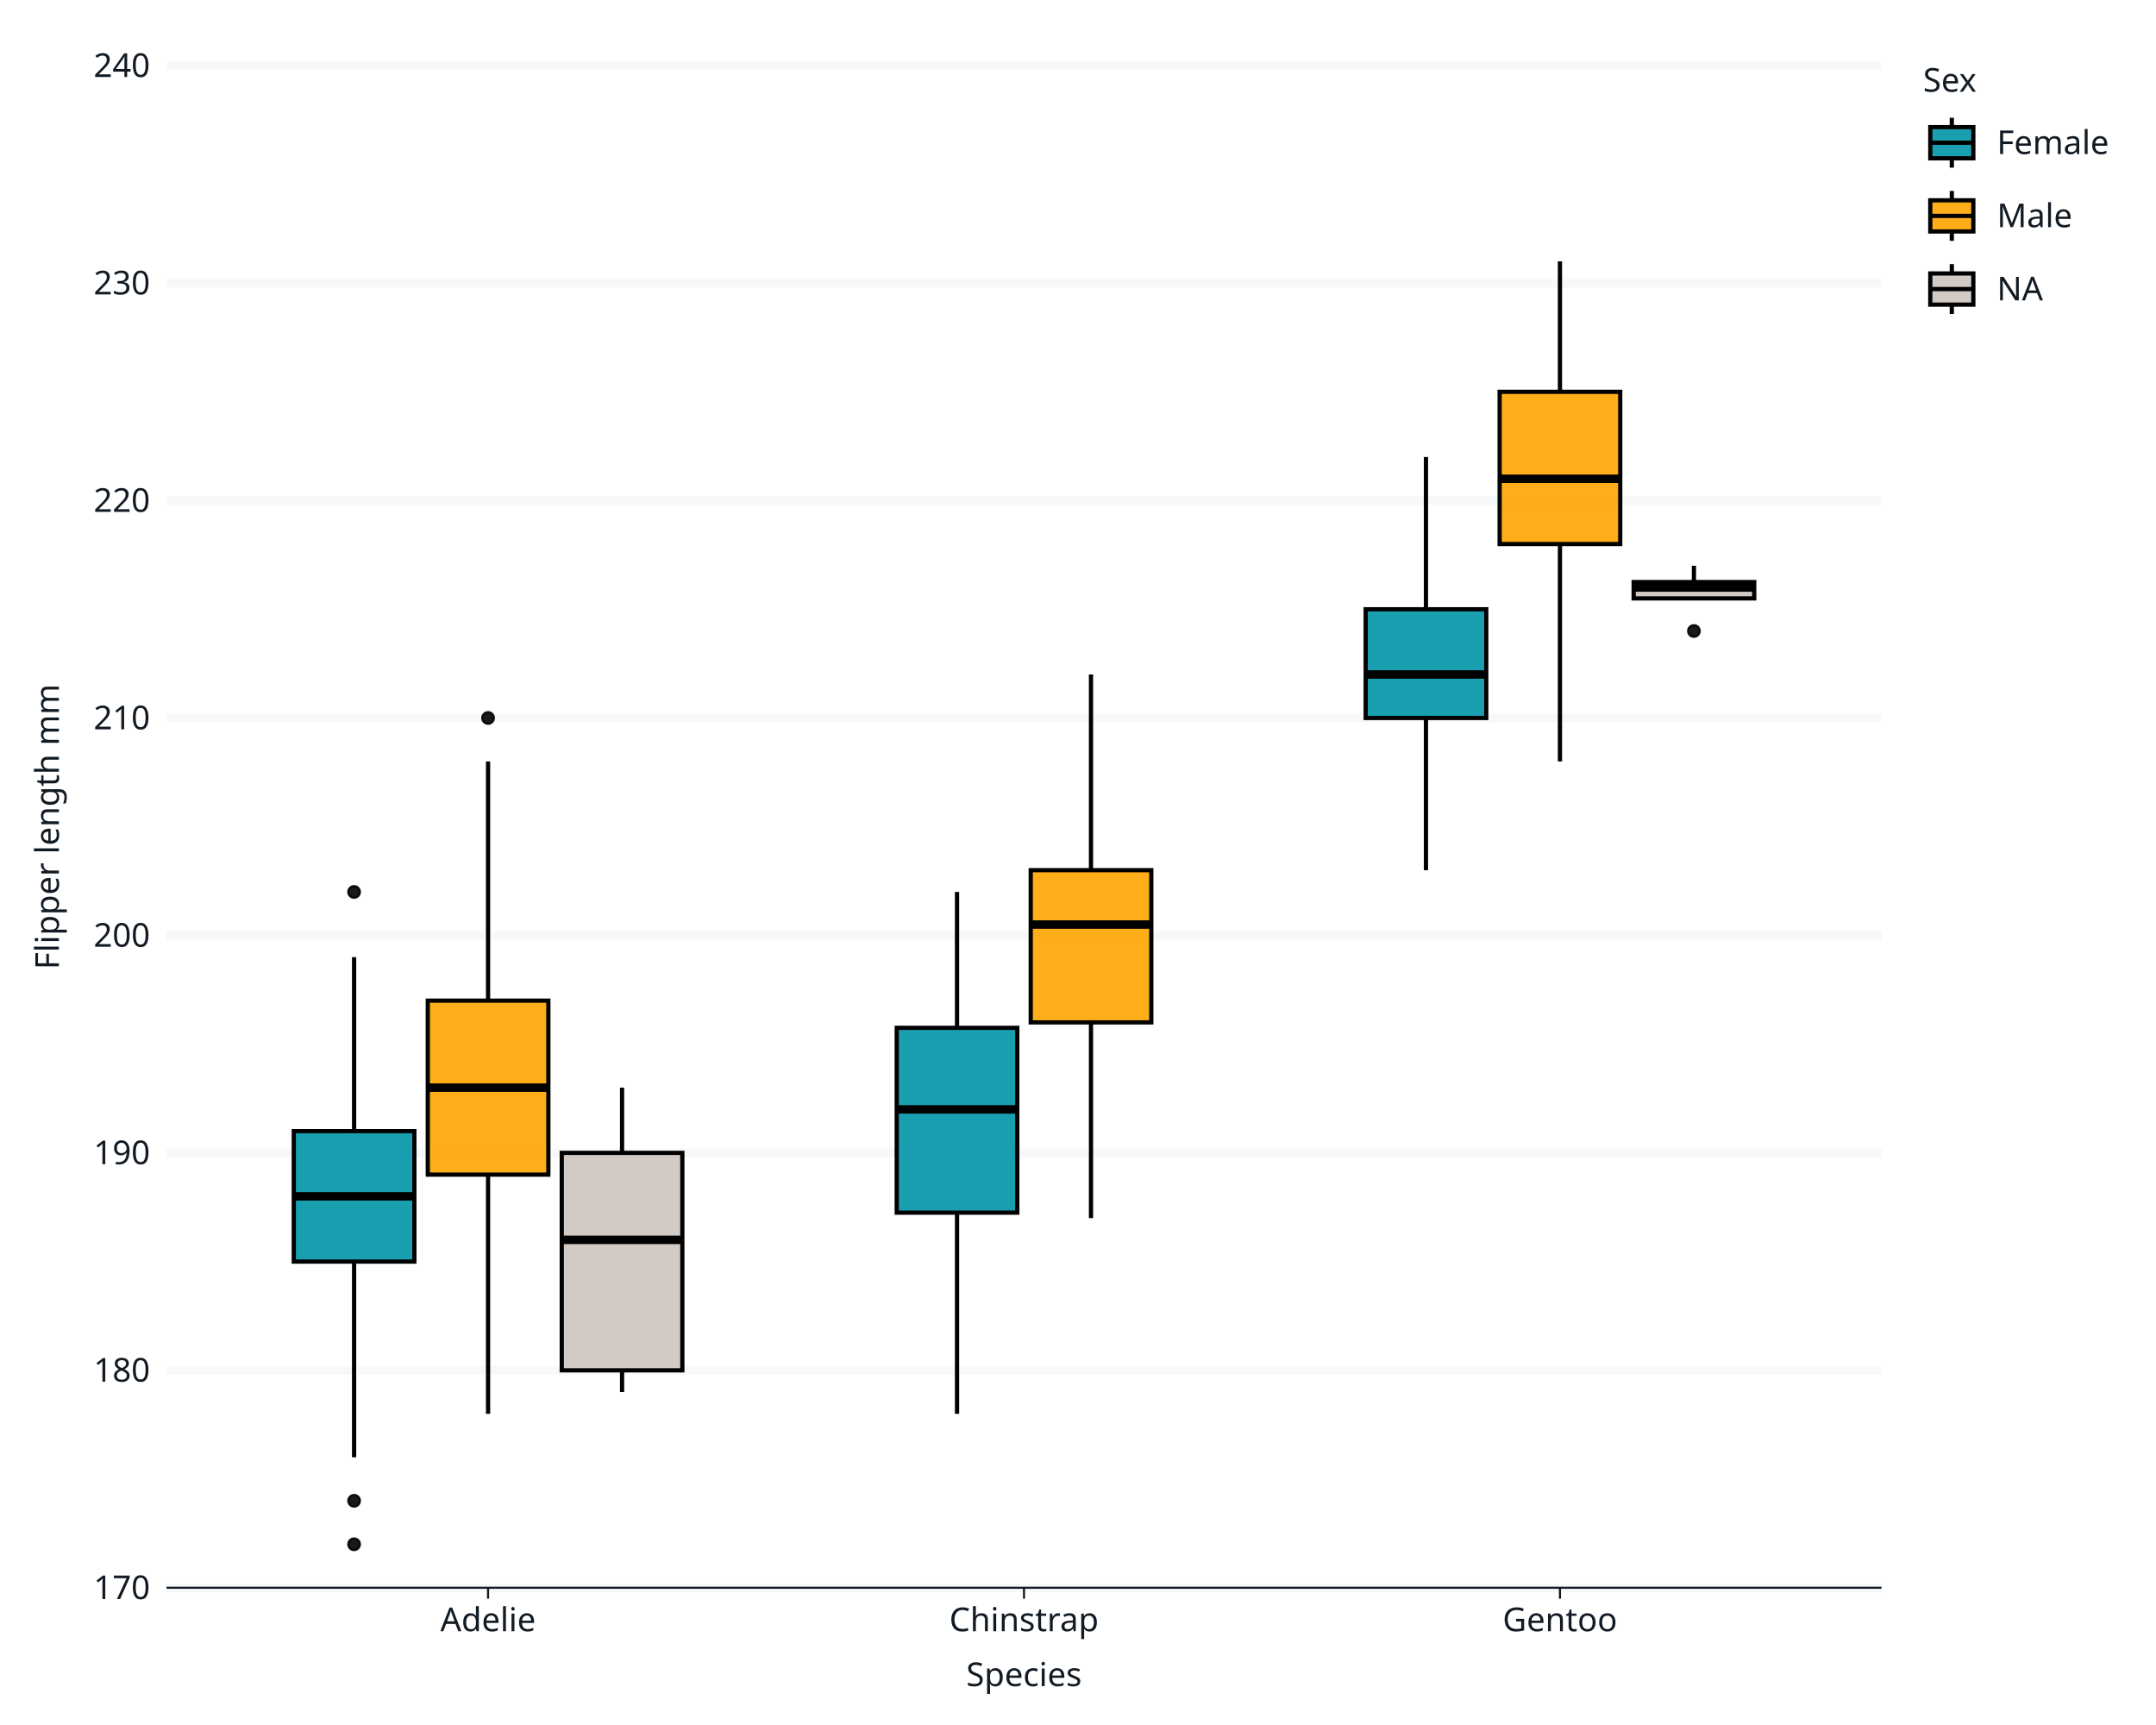
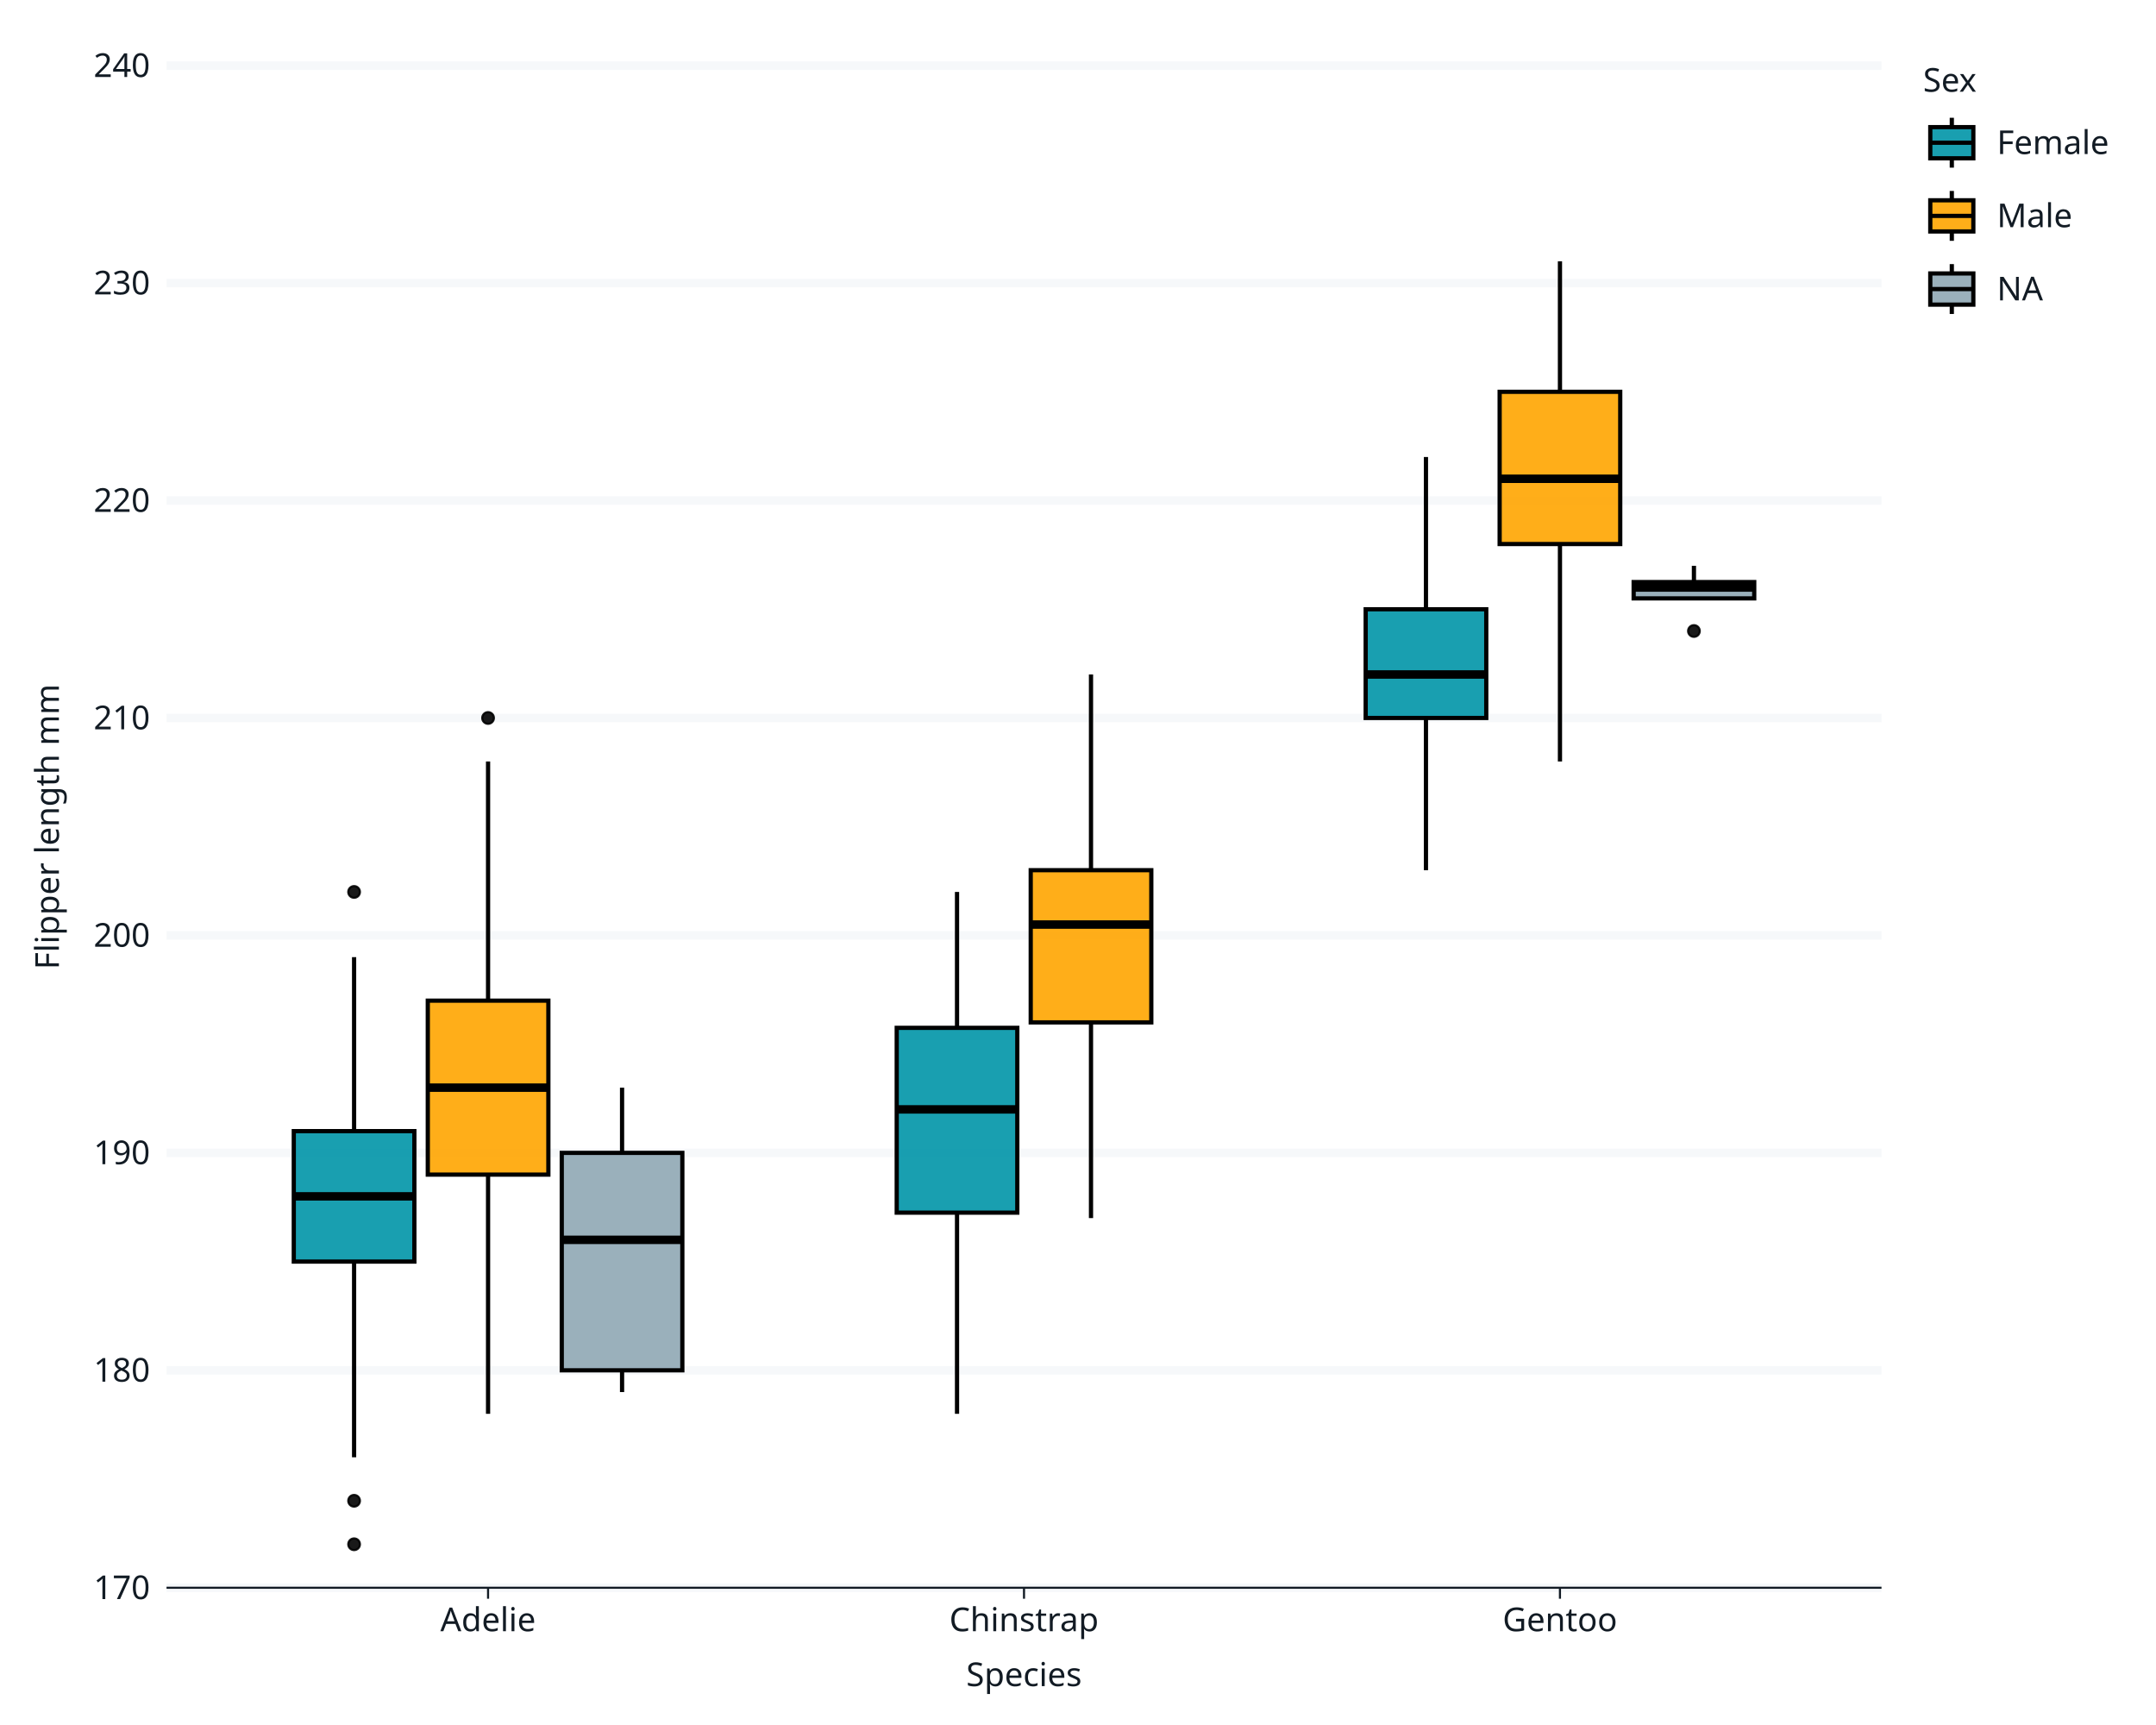
<svg xmlns="http://www.w3.org/2000/svg" class="svglite" data-engine-version="2.0" width="720.00pt" height="576.00pt" viewBox="0 0 720.00 576.00">
  <defs>
    <style type="text/css">
    .svglite line, .svglite polyline, .svglite polygon, .svglite path, .svglite rect, .svglite circle {
      fill: none;
      stroke: #000000;
      stroke-linecap: round;
      stroke-linejoin: round;
      stroke-miterlimit: 10.00;
    }
  </style>
  </defs>
  <rect width="100%" height="100%" style="stroke: none; fill: #FFFFFF;" />
  <defs>
    <clipPath id="cpMC4wMHw3MjAuMDB8MC4wMHw1NzYuMDA=">
      <rect x="0.00" y="0.00" width="720.00" height="576.00" />
    </clipPath>
  </defs>
  <g clip-path="url(#cpMC4wMHw3MjAuMDB8MC4wMHw1NzYuMDA=)">
    <rect x="0.00" y="0.00" width="720.00" height="576.00" style="stroke-width: 1.07; stroke: #FFFFFF; fill: #FFFFFF;" />
    <rect x="55.61" y="21.92" width="572.73" height="508.26" style="stroke-width: 1.07; stroke: #FFFFFF; fill: #FFFFFF;" />
    <polyline points="55.61,530.17 628.33,530.17 " style="stroke-width: 2.84; stroke: #F6F8FA; stroke-linecap: butt;" />
    <polyline points="55.61,457.57 628.33,457.57 " style="stroke-width: 2.84; stroke: #F6F8FA; stroke-linecap: butt;" />
    <polyline points="55.61,384.96 628.33,384.96 " style="stroke-width: 2.84; stroke: #F6F8FA; stroke-linecap: butt;" />
    <polyline points="55.61,312.35 628.33,312.35 " style="stroke-width: 2.84; stroke: #F6F8FA; stroke-linecap: butt;" />
    <polyline points="55.61,239.74 628.33,239.74 " style="stroke-width: 2.84; stroke: #F6F8FA; stroke-linecap: butt;" />
    <polyline points="55.61,167.13 628.33,167.13 " style="stroke-width: 2.84; stroke: #F6F8FA; stroke-linecap: butt;" />
    <polyline points="55.61,94.53 628.33,94.53 " style="stroke-width: 2.84; stroke: #F6F8FA; stroke-linecap: butt;" />
    <polyline points="55.61,21.92 628.33,21.92 " style="stroke-width: 2.84; stroke: #F6F8FA; stroke-linecap: butt;" />
    <circle cx="118.25" cy="501.13" r="1.95" style="stroke-width: 0.71; stroke: #000000; stroke-opacity: 0.90; fill: #000000; fill-opacity: 0.90;" />
    <circle cx="118.25" cy="515.65" r="1.95" style="stroke-width: 0.71; stroke: #000000; stroke-opacity: 0.90; fill: #000000; fill-opacity: 0.90;" />
    <circle cx="118.25" cy="297.83" r="1.95" style="stroke-width: 0.71; stroke: #000000; stroke-opacity: 0.90; fill: #000000; fill-opacity: 0.90;" />
    <line x1="118.25" y1="377.70" x2="118.25" y2="319.61" style="stroke-width: 1.41; stroke-linecap: butt;" />
    <line x1="118.25" y1="421.26" x2="118.25" y2="486.61" style="stroke-width: 1.41; stroke-linecap: butt;" />
    <polygon points="98.11,377.70 98.11,421.26 138.38,421.26 138.38,377.70 98.11,377.70 " style="stroke-width: 1.41; stroke-linecap: butt; stroke-linejoin: miter; fill: #0095A8; fill-opacity: 0.90;" />
    <line x1="98.11" y1="399.48" x2="138.38" y2="399.48" style="stroke-width: 2.82; stroke-linecap: butt; stroke-linejoin: miter;" />
    <circle cx="162.99" cy="239.74" r="1.95" style="stroke-width: 0.71; stroke: #000000; stroke-opacity: 0.90; fill: #000000; fill-opacity: 0.90;" />
    <line x1="162.99" y1="334.13" x2="162.99" y2="254.26" style="stroke-width: 1.41; stroke-linecap: butt;" />
    <line x1="162.99" y1="392.22" x2="162.99" y2="472.09" style="stroke-width: 1.41; stroke-linecap: butt;" />
    <polygon points="142.86,334.13 142.86,392.22 183.13,392.22 183.13,334.13 142.86,334.13 " style="stroke-width: 1.41; stroke-linecap: butt; stroke-linejoin: miter; fill: #FFA600; fill-opacity: 0.90;" />
    <line x1="142.86" y1="363.18" x2="183.13" y2="363.18" style="stroke-width: 2.82; stroke-linecap: butt; stroke-linejoin: miter;" />
    <line x1="207.74" y1="384.96" x2="207.74" y2="363.18" style="stroke-width: 1.41; stroke-linecap: butt;" />
    <line x1="207.74" y1="457.57" x2="207.74" y2="464.83" style="stroke-width: 1.41; stroke-linecap: butt;" />
-     <polygon points="187.60,384.96 187.60,457.57 227.87,457.57 227.87,384.96 187.60,384.96 " style="stroke-width: 1.41; stroke-linecap: butt; stroke-linejoin: miter; fill: #CDC5BF; fill-opacity: 0.90;" />
+     <polygon points="187.60,384.96 187.60,457.57 227.87,457.57 227.87,384.96 187.60,384.96 " style="stroke-width: 1.41; stroke-linecap: butt; stroke-linejoin: miter; fill: #8FA8B4; fill-opacity: 0.90;" />
    <line x1="187.60" y1="414.00" x2="227.87" y2="414.00" style="stroke-width: 2.82; stroke-linecap: butt; stroke-linejoin: miter;" />
    <line x1="319.60" y1="343.21" x2="319.60" y2="297.83" style="stroke-width: 1.41; stroke-linecap: butt;" />
    <line x1="319.60" y1="404.92" x2="319.60" y2="472.09" style="stroke-width: 1.41; stroke-linecap: butt;" />
    <polygon points="299.46,343.21 299.46,404.92 339.73,404.92 339.73,343.21 299.46,343.21 " style="stroke-width: 1.41; stroke-linecap: butt; stroke-linejoin: miter; fill: #0095A8; fill-opacity: 0.90;" />
    <line x1="299.46" y1="370.44" x2="339.73" y2="370.44" style="stroke-width: 2.82; stroke-linecap: butt; stroke-linejoin: miter;" />
    <line x1="364.34" y1="290.57" x2="364.34" y2="225.22" style="stroke-width: 1.41; stroke-linecap: butt;" />
    <line x1="364.34" y1="341.39" x2="364.34" y2="406.74" style="stroke-width: 1.41; stroke-linecap: butt;" />
    <polygon points="344.21,290.57 344.21,341.39 384.48,341.39 384.48,290.57 344.21,290.57 " style="stroke-width: 1.41; stroke-linecap: butt; stroke-linejoin: miter; fill: #FFA600; fill-opacity: 0.90;" />
    <line x1="344.21" y1="308.72" x2="384.48" y2="308.72" style="stroke-width: 2.82; stroke-linecap: butt; stroke-linejoin: miter;" />
    <line x1="476.20" y1="203.44" x2="476.20" y2="152.61" style="stroke-width: 1.41; stroke-linecap: butt;" />
    <line x1="476.20" y1="239.74" x2="476.20" y2="290.57" style="stroke-width: 1.41; stroke-linecap: butt;" />
    <polygon points="456.07,203.44 456.07,239.74 496.34,239.74 496.34,203.44 456.07,203.44 " style="stroke-width: 1.41; stroke-linecap: butt; stroke-linejoin: miter; fill: #0095A8; fill-opacity: 0.90;" />
    <line x1="456.07" y1="225.22" x2="496.34" y2="225.22" style="stroke-width: 2.82; stroke-linecap: butt; stroke-linejoin: miter;" />
    <line x1="520.95" y1="130.83" x2="520.95" y2="87.26" style="stroke-width: 1.41; stroke-linecap: butt;" />
    <line x1="520.95" y1="181.66" x2="520.95" y2="254.26" style="stroke-width: 1.41; stroke-linecap: butt;" />
    <polygon points="500.81,130.83 500.81,181.66 541.08,181.66 541.08,130.83 500.81,130.83 " style="stroke-width: 1.41; stroke-linecap: butt; stroke-linejoin: miter; fill: #FFA600; fill-opacity: 0.90;" />
    <line x1="500.81" y1="159.87" x2="541.08" y2="159.87" style="stroke-width: 2.82; stroke-linecap: butt; stroke-linejoin: miter;" />
    <circle cx="565.69" cy="210.70" r="1.95" style="stroke-width: 0.71; stroke: #000000; stroke-opacity: 0.90; fill: #000000; fill-opacity: 0.90;" />
    <line x1="565.69" y1="194.36" x2="565.69" y2="188.92" style="stroke-width: 1.41; stroke-linecap: butt;" />
    <line x1="565.69" y1="199.81" x2="565.69" y2="199.81" style="stroke-width: 1.41; stroke-linecap: butt;" />
-     <polygon points="545.56,194.36 545.56,199.81 585.83,199.81 585.83,194.36 545.56,194.36 " style="stroke-width: 1.41; stroke-linecap: butt; stroke-linejoin: miter; fill: #CDC5BF; fill-opacity: 0.90;" />
+     <polygon points="545.56,194.36 545.56,199.81 585.83,199.81 585.83,194.36 545.56,194.36 " style="stroke-width: 1.41; stroke-linecap: butt; stroke-linejoin: miter; fill: #8FA8B4; fill-opacity: 0.90;" />
    <line x1="545.56" y1="196.18" x2="585.83" y2="196.18" style="stroke-width: 2.82; stroke-linecap: butt; stroke-linejoin: miter;" />
    <text x="50.13" y="533.96" text-anchor="end" style="font-size: 11.00px; fill: #121B24; font-family: sans;" textLength="18.35px" lengthAdjust="spacingAndGlyphs">170</text>
    <text x="50.13" y="461.35" text-anchor="end" style="font-size: 11.00px; fill: #121B24; font-family: sans;" textLength="18.35px" lengthAdjust="spacingAndGlyphs">180</text>
    <text x="50.13" y="388.74" text-anchor="end" style="font-size: 11.00px; fill: #121B24; font-family: sans;" textLength="18.35px" lengthAdjust="spacingAndGlyphs">190</text>
    <text x="50.13" y="316.13" text-anchor="end" style="font-size: 11.00px; fill: #121B24; font-family: sans;" textLength="18.35px" lengthAdjust="spacingAndGlyphs">200</text>
    <text x="50.13" y="243.53" text-anchor="end" style="font-size: 11.00px; fill: #121B24; font-family: sans;" textLength="18.35px" lengthAdjust="spacingAndGlyphs">210</text>
    <text x="50.13" y="170.92" text-anchor="end" style="font-size: 11.00px; fill: #121B24; font-family: sans;" textLength="18.35px" lengthAdjust="spacingAndGlyphs">220</text>
    <text x="50.13" y="98.31" text-anchor="end" style="font-size: 11.00px; fill: #121B24; font-family: sans;" textLength="18.35px" lengthAdjust="spacingAndGlyphs">230</text>
    <text x="50.13" y="25.70" text-anchor="end" style="font-size: 11.00px; fill: #121B24; font-family: sans;" textLength="18.35px" lengthAdjust="spacingAndGlyphs">240</text>
    <polyline points="55.61,530.17 628.33,530.17 " style="stroke-width: 0.70; stroke: #121B24; stroke-linecap: butt;" />
    <polyline points="162.99,533.83 162.99,530.17 " style="stroke-width: 0.70; stroke: #121B24; stroke-linecap: butt;" />
    <polyline points="341.97,533.83 341.97,530.17 " style="stroke-width: 0.70; stroke: #121B24; stroke-linecap: butt;" />
    <polyline points="520.95,533.83 520.95,530.17 " style="stroke-width: 0.70; stroke: #121B24; stroke-linecap: butt;" />
    <text x="162.99" y="544.68" text-anchor="middle" style="font-size: 11.00px; fill: #121B24; font-family: sans;" textLength="30.58px" lengthAdjust="spacingAndGlyphs">Adelie</text>
    <text x="341.97" y="544.68" text-anchor="middle" style="font-size: 11.00px; fill: #121B24; font-family: sans;" textLength="47.08px" lengthAdjust="spacingAndGlyphs">Chinstrap</text>
    <text x="520.95" y="544.68" text-anchor="middle" style="font-size: 11.00px; fill: #121B24; font-family: sans;" textLength="36.09px" lengthAdjust="spacingAndGlyphs">Gentoo</text>
    <text x="341.97" y="563.02" text-anchor="middle" style="font-size: 11.00px; fill: #121B24; font-family: sans;" textLength="39.14px" lengthAdjust="spacingAndGlyphs">Species</text>
    <text transform="translate(19.67,276.05) rotate(-90)" text-anchor="middle" style="font-size: 11.00px; fill: #121B24; font-family: sans;" textLength="88.04px" lengthAdjust="spacingAndGlyphs">Flipper length mm</text>
    <rect x="634.00" y="21.92" width="64.08" height="93.22" style="stroke-width: 1.07; stroke: #FFFFFF; fill: #FFFFFF;" />
    <text x="642.22" y="30.63" style="font-size: 11.00px; fill: #121B24; font-family: sans;" textLength="18.96px" lengthAdjust="spacingAndGlyphs">Sex</text>
    <rect x="642.22" y="37.25" width="19.18" height="20.81" style="stroke-width: 1.07; stroke: #FFFFFF; fill: #FFFFFF;" />
    <polyline points="651.81,55.98 651.81,52.86 " style="stroke-width: 1.41; stroke-linecap: butt; stroke-linejoin: miter;" />
    <polyline points="651.81,42.45 651.81,39.33 " style="stroke-width: 1.41; stroke-linecap: butt; stroke-linejoin: miter;" />
    <rect x="644.62" y="42.45" width="14.38" height="10.41" style="stroke-width: 1.41; stroke-linecap: butt; stroke-linejoin: miter; fill: #0095A8; fill-opacity: 0.90;" />
    <polyline points="644.62,47.66 659.00,47.66 " style="stroke-width: 1.41; stroke-linecap: butt; stroke-linejoin: miter;" />
    <rect x="642.22" y="61.68" width="19.18" height="20.81" style="stroke-width: 1.07; stroke: #FFFFFF; fill: #FFFFFF;" />
    <polyline points="651.81,80.41 651.81,77.29 " style="stroke-width: 1.41; stroke-linecap: butt; stroke-linejoin: miter;" />
    <polyline points="651.81,66.88 651.81,63.76 " style="stroke-width: 1.41; stroke-linecap: butt; stroke-linejoin: miter;" />
    <rect x="644.62" y="66.88" width="14.38" height="10.41" style="stroke-width: 1.41; stroke-linecap: butt; stroke-linejoin: miter; fill: #FFA600; fill-opacity: 0.90;" />
    <polyline points="644.62,72.09 659.00,72.09 " style="stroke-width: 1.41; stroke-linecap: butt; stroke-linejoin: miter;" />
    <rect x="642.22" y="86.11" width="19.18" height="20.81" style="stroke-width: 1.07; stroke: #FFFFFF; fill: #FFFFFF;" />
    <polyline points="651.81,104.84 651.81,101.72 " style="stroke-width: 1.41; stroke-linecap: butt; stroke-linejoin: miter;" />
    <polyline points="651.81,91.31 651.81,88.19 " style="stroke-width: 1.41; stroke-linecap: butt; stroke-linejoin: miter;" />
-     <rect x="644.62" y="91.31" width="14.38" height="10.41" style="stroke-width: 1.41; stroke-linecap: butt; stroke-linejoin: miter; fill: #CDC5BF; fill-opacity: 0.90;" />
+     <rect x="644.62" y="91.31" width="14.38" height="10.41" style="stroke-width: 1.41; stroke-linecap: butt; stroke-linejoin: miter; fill: #8FA8B4; fill-opacity: 0.90;" />
    <polyline points="644.62,96.52 659.00,96.52 " style="stroke-width: 1.41; stroke-linecap: butt; stroke-linejoin: miter;" />
    <text x="666.88" y="51.44" style="font-size: 11.00px; fill: #121B24; font-family: sans;" textLength="36.68px" lengthAdjust="spacingAndGlyphs">Female</text>
    <text x="666.88" y="75.87" style="font-size: 11.00px; fill: #121B24; font-family: sans;" textLength="23.85px" lengthAdjust="spacingAndGlyphs">Male</text>
    <text x="666.88" y="100.30" style="font-size: 11.00px; fill: #121B24; font-family: sans;" textLength="15.29px" lengthAdjust="spacingAndGlyphs">NA</text>
  </g>
</svg>
